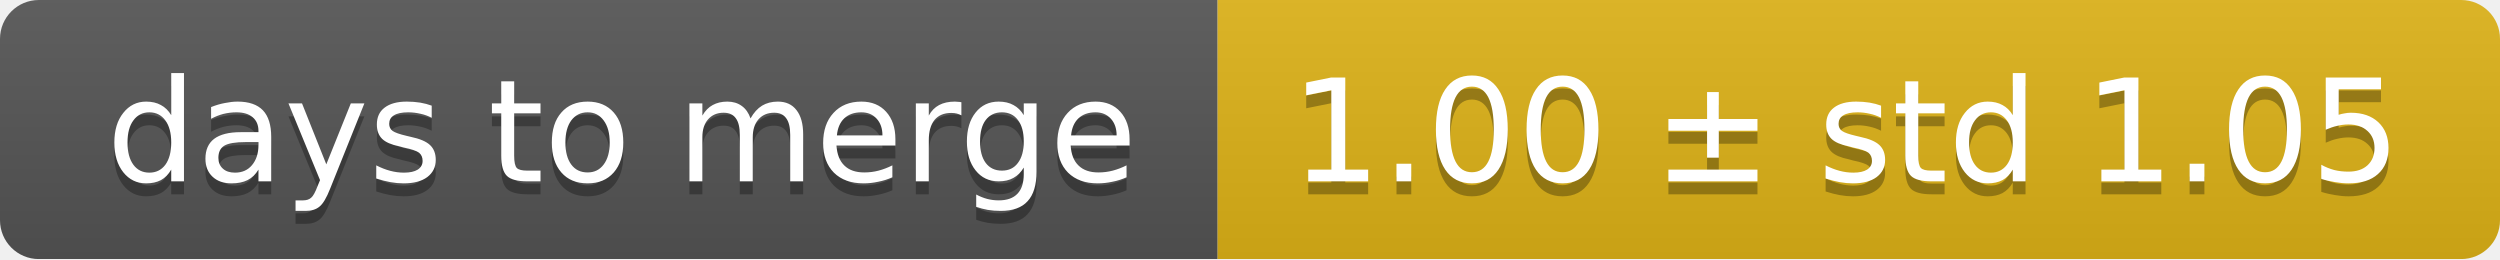
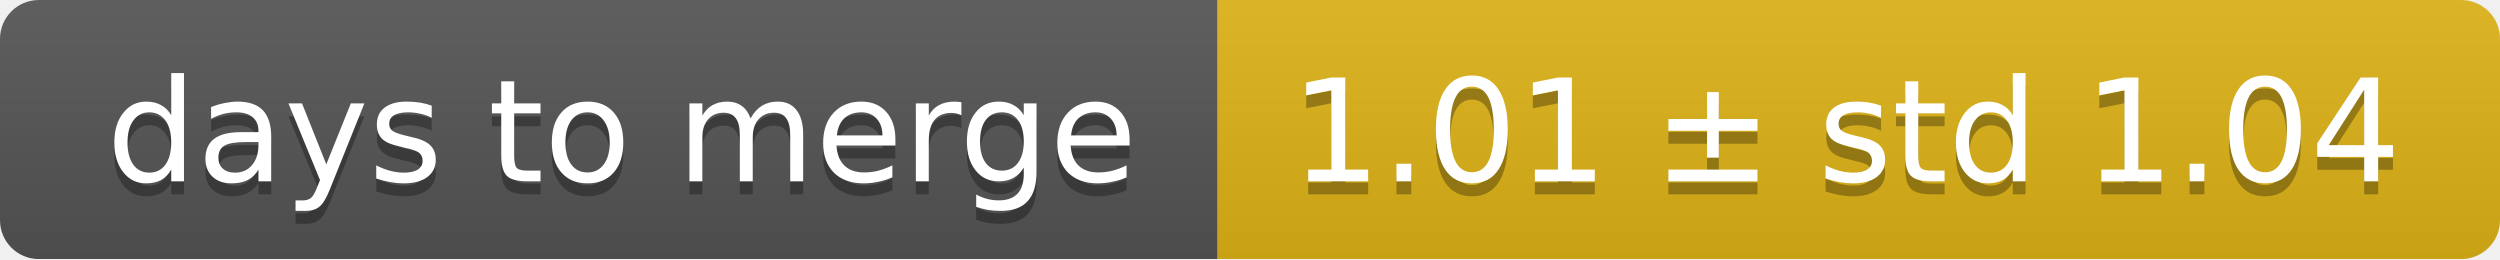
<svg xmlns="http://www.w3.org/2000/svg" width="193" height="20">
  <linearGradient id="smooth" x2="0" y2="100%">
    <stop offset="0" stop-color="#bbb" stop-opacity=".1" />
    <stop offset="1" stop-opacity=".1" />
  </linearGradient>
  <mask id="round">
    <rect width="193" height="20" rx="3" fill="#fff" />
  </mask>
  <g mask="url(#round)">
    <rect width="94" height="20" fill="#555" />
    <rect x="94" width="99" height="20" fill="#dfb317" />
    <rect width="193" height="20" fill="url(#smooth)" />
  </g>
  <g fill="#fff" text-anchor="middle" font-family="DejaVu Sans,Verdana,Geneva,sans-serif" font-size="11">
    <text x="48" y="15" fill="#010101" fill-opacity=".3">days to merge</text>
    <text x="48" y="14">days to merge</text>
-     <text x="142.5" y="15" fill="#010101" fill-opacity=".3">1.00 ± std 1.05</text>
-     <text x="142.5" y="14">1.00 ± std 1.05</text>
+     <text x="142.5" y="15" fill="#010101" fill-opacity=".3">1.01 ± std 1.04</text>
+     <text x="142.5" y="14">1.01 ± std 1.04</text>
  </g>
</svg>
